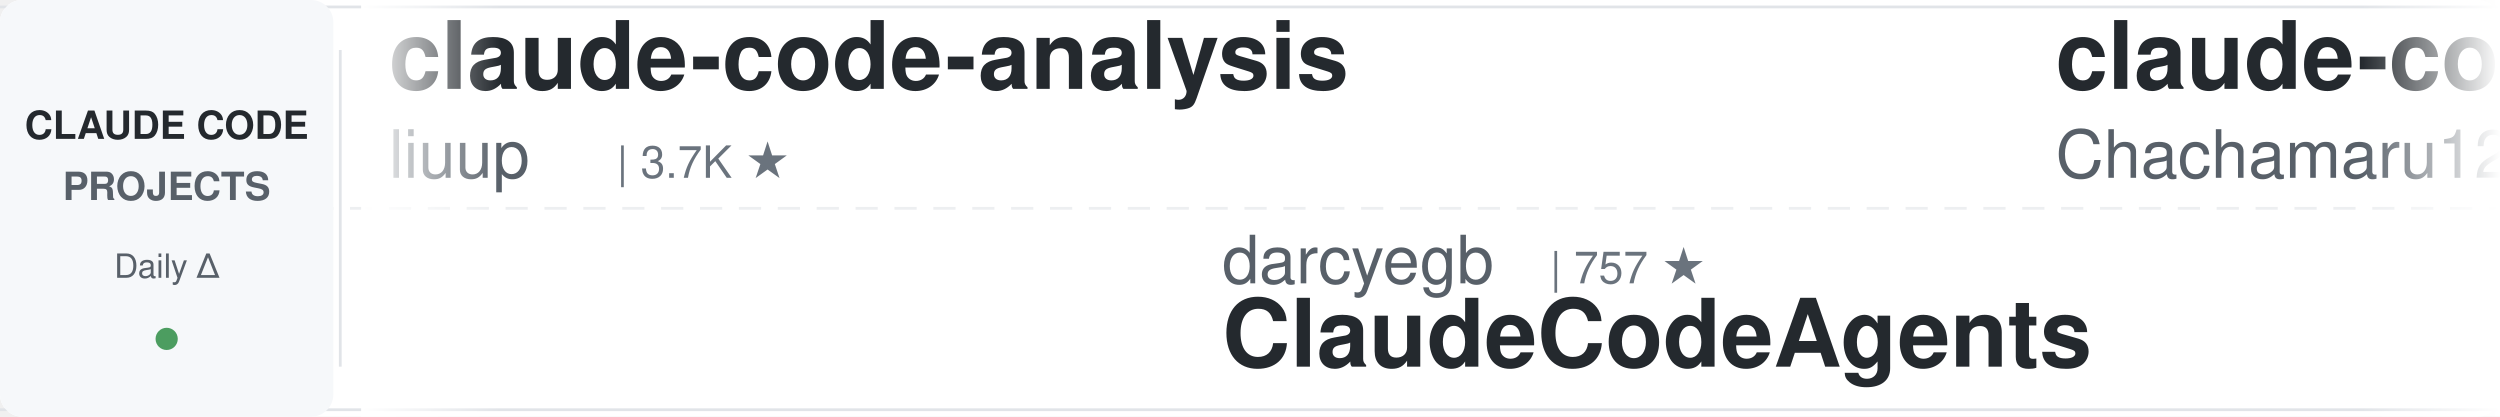
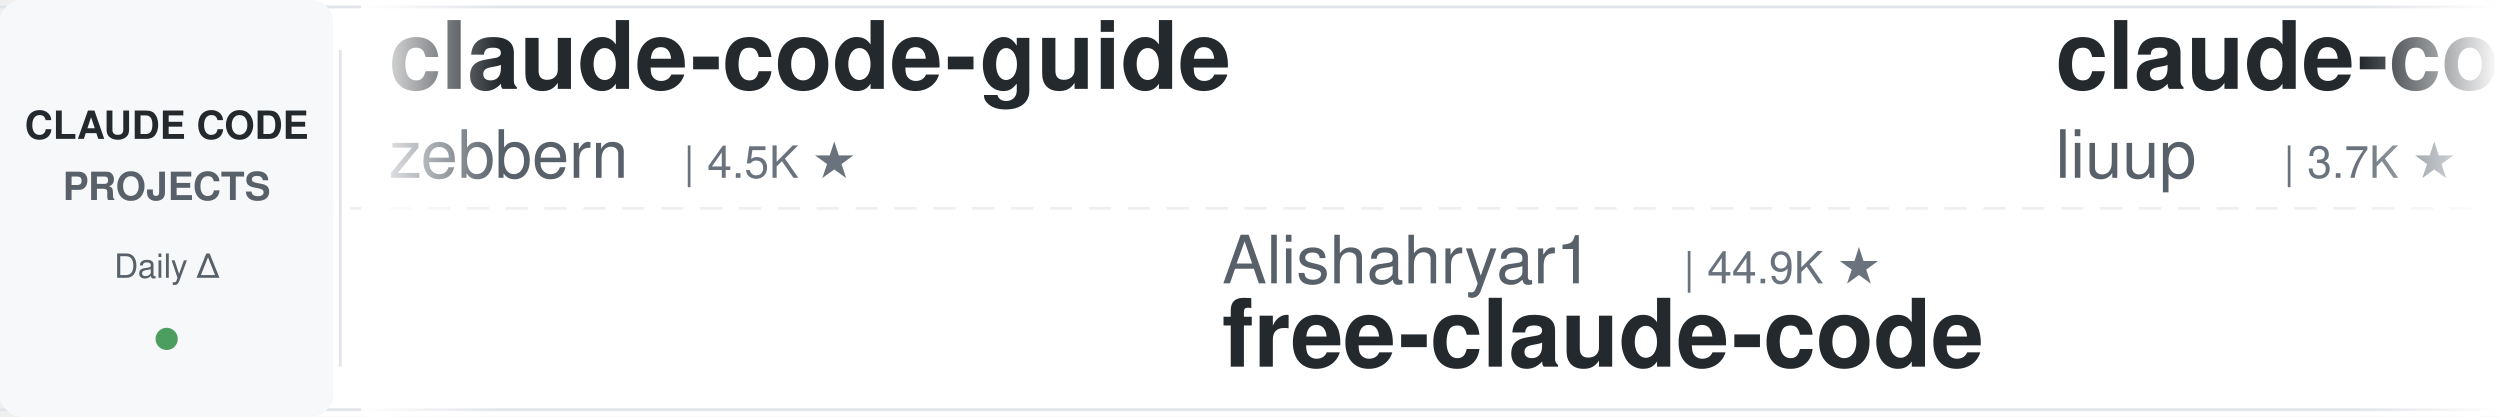
<svg xmlns="http://www.w3.org/2000/svg" width="900" height="150">
  <defs>
    <linearGradient id="leftFade" x1="0%" y1="0%" x2="100%" y2="0%">
      <stop offset="0%" style="stop-color:#ffffff;stop-opacity:1" />
      <stop offset="100%" style="stop-color:#ffffff;stop-opacity:0" />
    </linearGradient>
    <linearGradient id="rightFade" x1="0%" y1="0%" x2="100%" y2="0%">
      <stop offset="0%" style="stop-color:#ffffff;stop-opacity:0" />
      <stop offset="100%" style="stop-color:#ffffff;stop-opacity:1" />
    </linearGradient>
  </defs>
  <rect width="900" height="150" fill="#ffffff" rx="8" />
  <rect x="0" y="2" width="900" height="1" fill="#e1e4e8" />
  <rect x="0" y="147" width="900" height="1" fill="#e1e4e8" />
  <line x1="0" y1="75" x2="900" y2="75" stroke="#e1e4e8" stroke-width="1" stroke-dasharray="8 6" opacity="0.6" />
  <rect x="0" y="0" width="120" height="150" fill="#f6f8fa" rx="8" />
  <text x="60" y="50" font-family="-apple-system, BlinkMacSystemFont, 'Segoe UI', Helvetica, Arial, sans-serif" font-size="14" font-weight="600" fill="#24292e" text-anchor="middle">CLAUDE CODE</text>
  <text x="60" y="72" font-family="-apple-system, BlinkMacSystemFont, 'Segoe UI', Helvetica, Arial, sans-serif" font-size="14" font-weight="600" fill="#586069" text-anchor="middle">PROJECTS</text>
  <text x="60" y="100" font-family="-apple-system, BlinkMacSystemFont, 'Segoe UI', Helvetica, Arial, sans-serif" font-size="12" font-weight="500" fill="#586069" text-anchor="middle">Daily Δ</text>
  <circle cx="60" cy="122" r="4" fill="#22863a" opacity="0.8" />
  <rect x="122" y="18" width="1" height="114" fill="#e1e4e8" />
  <clipPath id="tickerClip">
    <rect x="130" y="0" width="770" height="150" />
  </clipPath>
  <g clip-path="url(#tickerClip)">
    <g id="tickerItems">
      <animateTransform attributeName="transform" attributeType="XML" type="translate" from="0 0" to="-3000 0" dur="54s" repeatCount="indefinite" />
      <g transform="translate(0, 0)">
+         <text x="140" y="32" font-family="-apple-system, BlinkMacSystemFont, 'Segoe UI', Helvetica, Arial, sans-serif" font-size="34" font-weight="600" fill="#24292e">claude-code-guide</text>
+         <text x="140" y="64" font-family="-apple-system, BlinkMacSystemFont, 'Segoe UI', Helvetica, Arial, sans-serif" font-size="24" font-weight="400" fill="#586069">zebbern</text>
+         <text x="246" y="64" font-family="-apple-system, BlinkMacSystemFont, 'Segoe UI', Helvetica, Arial, sans-serif" font-size="16" font-weight="500" fill="#6a737d">| 4.5K ★</text>
+       </g>
+       <g transform="translate(300, 0)">
+         <text x="140" y="102" font-family="-apple-system, BlinkMacSystemFont, 'Segoe UI', Helvetica, Arial, sans-serif" font-size="24" font-weight="400" fill="#586069">Alishahryar1</text>
+         <text x="306" y="102" font-family="-apple-system, BlinkMacSystemFont, 'Segoe UI', Helvetica, Arial, sans-serif" font-size="16" font-weight="500" fill="#6a737d">| 44.9K ★</text>
+         <text x="140" y="132" font-family="-apple-system, BlinkMacSystemFont, 'Segoe UI', Helvetica, Arial, sans-serif" font-size="34" font-weight="600" fill="#24292e">free-claude-code</text>
+       </g>
+       <g transform="translate(600, 0)">
        <text x="140" y="32" font-family="-apple-system, BlinkMacSystemFont, 'Segoe UI', Helvetica, Arial, sans-serif" font-size="34" font-weight="600" fill="#24292e">claude-code-analysis</text>
        <text x="140" y="64" font-family="-apple-system, BlinkMacSystemFont, 'Segoe UI', Helvetica, Arial, sans-serif" font-size="24" font-weight="400" fill="#586069">liuup</text>
        <text x="222" y="64" font-family="-apple-system, BlinkMacSystemFont, 'Segoe UI', Helvetica, Arial, sans-serif" font-size="16" font-weight="500" fill="#6a737d">| 3.7K ★</text>
      </g>
-       <g transform="translate(300, 0)">
-         <text x="140" y="102" font-family="-apple-system, BlinkMacSystemFont, 'Segoe UI', Helvetica, Arial, sans-serif" font-size="24" font-weight="400" fill="#586069">darcyegb</text>
-         <text x="258" y="102" font-family="-apple-system, BlinkMacSystemFont, 'Segoe UI', Helvetica, Arial, sans-serif" font-size="16" font-weight="500" fill="#6a737d">| 757 ★</text>
-         <text x="140" y="132" font-family="-apple-system, BlinkMacSystemFont, 'Segoe UI', Helvetica, Arial, sans-serif" font-size="34" font-weight="600" fill="#24292e">ClaudeCodeAgents</text>
-       </g>
-       <g transform="translate(600, 0)">
-         <text x="140" y="32" font-family="-apple-system, BlinkMacSystemFont, 'Segoe UI', Helvetica, Arial, sans-serif" font-size="34" font-weight="600" fill="#24292e">claude-code-harness</text>
-         <text x="140" y="64" font-family="-apple-system, BlinkMacSystemFont, 'Segoe UI', Helvetica, Arial, sans-serif" font-size="24" font-weight="400" fill="#586069">Chachamaru127</text>
-         <text x="318" y="64" font-family="-apple-system, BlinkMacSystemFont, 'Segoe UI', Helvetica, Arial, sans-serif" font-size="16" font-weight="500" fill="#6a737d">| 3.0K ★</text>
-       </g>
      <g transform="translate(900, 0)">
-         <text x="140" y="102" font-family="-apple-system, BlinkMacSystemFont, 'Segoe UI', Helvetica, Arial, sans-serif" font-size="24" font-weight="400" fill="#586069">rohitg00</text>
-         <text x="258" y="102" font-family="-apple-system, BlinkMacSystemFont, 'Segoe UI', Helvetica, Arial, sans-serif" font-size="16" font-weight="500" fill="#6a737d">| 2.5K ★</text>
-         <text x="140" y="132" font-family="-apple-system, BlinkMacSystemFont, 'Segoe UI', Helvetica, Arial, sans-serif" font-size="34" font-weight="600" fill="#24292e">awesome-claude-code-tool...</text>
+         <text x="140" y="102" font-family="-apple-system, BlinkMacSystemFont, 'Segoe UI', Helvetica, Arial, sans-serif" font-size="24" font-weight="400" fill="#586069">wanshuiyin</text>
+         <text x="282" y="102" font-family="-apple-system, BlinkMacSystemFont, 'Segoe UI', Helvetica, Arial, sans-serif" font-size="16" font-weight="500" fill="#6a737d">| 14.4K ★</text>
+         <text x="140" y="132" font-family="-apple-system, BlinkMacSystemFont, 'Segoe UI', Helvetica, Arial, sans-serif" font-size="34" font-weight="600" fill="#24292e">Auto-claude-code-researc...</text>
      </g>
      <g transform="translate(1200, 0)">
-         <text x="140" y="32" font-family="-apple-system, BlinkMacSystemFont, 'Segoe UI', Helvetica, Arial, sans-serif" font-size="34" font-weight="600" fill="#24292e">claude-code-book</text>
-         <text x="140" y="64" font-family="-apple-system, BlinkMacSystemFont, 'Segoe UI', Helvetica, Arial, sans-serif" font-size="24" font-weight="400" fill="#586069">lintsinghua</text>
-         <text x="294" y="64" font-family="-apple-system, BlinkMacSystemFont, 'Segoe UI', Helvetica, Arial, sans-serif" font-size="16" font-weight="500" fill="#6a737d">| 4.1K ★</text>
+         <text x="140" y="32" font-family="-apple-system, BlinkMacSystemFont, 'Segoe UI', Helvetica, Arial, sans-serif" font-size="34" font-weight="600" fill="#24292e">claude-code-source</text>
+         <text x="140" y="64" font-family="-apple-system, BlinkMacSystemFont, 'Segoe UI', Helvetica, Arial, sans-serif" font-size="24" font-weight="400" fill="#586069">JrCx7scC</text>
+         <text x="258" y="64" font-family="-apple-system, BlinkMacSystemFont, 'Segoe UI', Helvetica, Arial, sans-serif" font-size="16" font-weight="500" fill="#6a737d">| 373 ★</text>
      </g>
      <g transform="translate(1500, 0)">
-         <text x="140" y="102" font-family="-apple-system, BlinkMacSystemFont, 'Segoe UI', Helvetica, Arial, sans-serif" font-size="24" font-weight="400" fill="#586069">VoltAgent</text>
-         <text x="270" y="102" font-family="-apple-system, BlinkMacSystemFont, 'Segoe UI', Helvetica, Arial, sans-serif" font-size="16" font-weight="500" fill="#6a737d">| 24.1K ★</text>
-         <text x="140" y="132" font-family="-apple-system, BlinkMacSystemFont, 'Segoe UI', Helvetica, Arial, sans-serif" font-size="34" font-weight="600" fill="#24292e">awesome-claude-code-suba...</text>
+         <text x="140" y="102" font-family="-apple-system, BlinkMacSystemFont, 'Segoe UI', Helvetica, Arial, sans-serif" font-size="24" font-weight="400" fill="#586069">lorryjovens-hub</text>
+         <text x="342" y="102" font-family="-apple-system, BlinkMacSystemFont, 'Segoe UI', Helvetica, Arial, sans-serif" font-size="16" font-weight="500" fill="#6a737d">| 1.7K ★</text>
+         <text x="140" y="132" font-family="-apple-system, BlinkMacSystemFont, 'Segoe UI', Helvetica, Arial, sans-serif" font-size="34" font-weight="600" fill="#24292e">claude-code-rust</text>
      </g>
      <g transform="translate(1800, 0)">
-         <text x="140" y="32" font-family="-apple-system, BlinkMacSystemFont, 'Segoe UI', Helvetica, Arial, sans-serif" font-size="34" font-weight="600" fill="#24292e">claude-code-video-toolki...</text>
-         <text x="140" y="64" font-family="-apple-system, BlinkMacSystemFont, 'Segoe UI', Helvetica, Arial, sans-serif" font-size="24" font-weight="400" fill="#586069">digitalsamba</text>
-         <text x="306" y="64" font-family="-apple-system, BlinkMacSystemFont, 'Segoe UI', Helvetica, Arial, sans-serif" font-size="16" font-weight="500" fill="#6a737d">| 1.9K ★</text>
-       </g>
-       <g transform="translate(2100, 0)">
-         <text x="140" y="102" font-family="-apple-system, BlinkMacSystemFont, 'Segoe UI', Helvetica, Arial, sans-serif" font-size="24" font-weight="400" fill="#586069">VILA-Lab</text>
-         <text x="258" y="102" font-family="-apple-system, BlinkMacSystemFont, 'Segoe UI', Helvetica, Arial, sans-serif" font-size="16" font-weight="500" fill="#6a737d">| 2.0K ★</text>
-         <text x="140" y="132" font-family="-apple-system, BlinkMacSystemFont, 'Segoe UI', Helvetica, Arial, sans-serif" font-size="34" font-weight="600" fill="#24292e">Dive-into-Claude-Code</text>
-       </g>
-       <g transform="translate(2400, 0)">
        <text x="140" y="32" font-family="-apple-system, BlinkMacSystemFont, 'Segoe UI', Helvetica, Arial, sans-serif" font-size="34" font-weight="600" fill="#24292e">claude-code-tips</text>
        <text x="140" y="64" font-family="-apple-system, BlinkMacSystemFont, 'Segoe UI', Helvetica, Arial, sans-serif" font-size="24" font-weight="400" fill="#586069">ykdojo</text>
        <text x="234" y="64" font-family="-apple-system, BlinkMacSystemFont, 'Segoe UI', Helvetica, Arial, sans-serif" font-size="16" font-weight="500" fill="#6a737d">| 9.6K ★</text>
      </g>
+       <g transform="translate(2100, 0)">
+         <text x="140" y="102" font-family="-apple-system, BlinkMacSystemFont, 'Segoe UI', Helvetica, Arial, sans-serif" font-size="24" font-weight="400" fill="#586069">huangjia2019</text>
+         <text x="306" y="102" font-family="-apple-system, BlinkMacSystemFont, 'Segoe UI', Helvetica, Arial, sans-serif" font-size="16" font-weight="500" fill="#6a737d">| 1.1K ★</text>
+         <text x="140" y="132" font-family="-apple-system, BlinkMacSystemFont, 'Segoe UI', Helvetica, Arial, sans-serif" font-size="34" font-weight="600" fill="#24292e">claude-code-engineering</text>
+       </g>
+       <g transform="translate(2400, 0)">
+         <text x="140" y="32" font-family="-apple-system, BlinkMacSystemFont, 'Segoe UI', Helvetica, Arial, sans-serif" font-size="34" font-weight="600" fill="#24292e">how-claude-code-works</text>
+         <text x="140" y="64" font-family="-apple-system, BlinkMacSystemFont, 'Segoe UI', Helvetica, Arial, sans-serif" font-size="24" font-weight="400" fill="#586069">Windy3f3f3f3f</text>
+         <text x="318" y="64" font-family="-apple-system, BlinkMacSystemFont, 'Segoe UI', Helvetica, Arial, sans-serif" font-size="16" font-weight="500" fill="#6a737d">| 3.4K ★</text>
+       </g>
      <g transform="translate(2700, 0)">
-         <text x="140" y="102" font-family="-apple-system, BlinkMacSystemFont, 'Segoe UI', Helvetica, Arial, sans-serif" font-size="24" font-weight="400" fill="#586069">frankbria</text>
-         <text x="270" y="102" font-family="-apple-system, BlinkMacSystemFont, 'Segoe UI', Helvetica, Arial, sans-serif" font-size="16" font-weight="500" fill="#6a737d">| 9.6K ★</text>
-         <text x="140" y="132" font-family="-apple-system, BlinkMacSystemFont, 'Segoe UI', Helvetica, Arial, sans-serif" font-size="34" font-weight="600" fill="#24292e">ralph-claude-code</text>
+         <text x="140" y="102" font-family="-apple-system, BlinkMacSystemFont, 'Segoe UI', Helvetica, Arial, sans-serif" font-size="24" font-weight="400" fill="#586069">xu-xiang</text>
+         <text x="258" y="102" font-family="-apple-system, BlinkMacSystemFont, 'Segoe UI', Helvetica, Arial, sans-serif" font-size="16" font-weight="500" fill="#6a737d">| 1.8K ★</text>
+         <text x="140" y="132" font-family="-apple-system, BlinkMacSystemFont, 'Segoe UI', Helvetica, Arial, sans-serif" font-size="34" font-weight="600" fill="#24292e">everything-claude-code-z...</text>
      </g>
      <g transform="translate(3000, 0)">
+         <text x="140" y="32" font-family="-apple-system, BlinkMacSystemFont, 'Segoe UI', Helvetica, Arial, sans-serif" font-size="34" font-weight="600" fill="#24292e">claude-code-guide</text>
+         <text x="140" y="64" font-family="-apple-system, BlinkMacSystemFont, 'Segoe UI', Helvetica, Arial, sans-serif" font-size="24" font-weight="400" fill="#586069">zebbern</text>
+         <text x="246" y="64" font-family="-apple-system, BlinkMacSystemFont, 'Segoe UI', Helvetica, Arial, sans-serif" font-size="16" font-weight="500" fill="#6a737d">| 4.5K ★</text>
+       </g>
+       <g transform="translate(3300, 0)">
+         <text x="140" y="102" font-family="-apple-system, BlinkMacSystemFont, 'Segoe UI', Helvetica, Arial, sans-serif" font-size="24" font-weight="400" fill="#586069">Alishahryar1</text>
+         <text x="306" y="102" font-family="-apple-system, BlinkMacSystemFont, 'Segoe UI', Helvetica, Arial, sans-serif" font-size="16" font-weight="500" fill="#6a737d">| 44.9K ★</text>
+         <text x="140" y="132" font-family="-apple-system, BlinkMacSystemFont, 'Segoe UI', Helvetica, Arial, sans-serif" font-size="34" font-weight="600" fill="#24292e">free-claude-code</text>
+       </g>
+       <g transform="translate(3600, 0)">
        <text x="140" y="32" font-family="-apple-system, BlinkMacSystemFont, 'Segoe UI', Helvetica, Arial, sans-serif" font-size="34" font-weight="600" fill="#24292e">claude-code-analysis</text>
        <text x="140" y="64" font-family="-apple-system, BlinkMacSystemFont, 'Segoe UI', Helvetica, Arial, sans-serif" font-size="24" font-weight="400" fill="#586069">liuup</text>
        <text x="222" y="64" font-family="-apple-system, BlinkMacSystemFont, 'Segoe UI', Helvetica, Arial, sans-serif" font-size="16" font-weight="500" fill="#6a737d">| 3.7K ★</text>
      </g>
-       <g transform="translate(3300, 0)">
-         <text x="140" y="102" font-family="-apple-system, BlinkMacSystemFont, 'Segoe UI', Helvetica, Arial, sans-serif" font-size="24" font-weight="400" fill="#586069">darcyegb</text>
-         <text x="258" y="102" font-family="-apple-system, BlinkMacSystemFont, 'Segoe UI', Helvetica, Arial, sans-serif" font-size="16" font-weight="500" fill="#6a737d">| 757 ★</text>
-         <text x="140" y="132" font-family="-apple-system, BlinkMacSystemFont, 'Segoe UI', Helvetica, Arial, sans-serif" font-size="34" font-weight="600" fill="#24292e">ClaudeCodeAgents</text>
-       </g>
-       <g transform="translate(3600, 0)">
-         <text x="140" y="32" font-family="-apple-system, BlinkMacSystemFont, 'Segoe UI', Helvetica, Arial, sans-serif" font-size="34" font-weight="600" fill="#24292e">claude-code-harness</text>
-         <text x="140" y="64" font-family="-apple-system, BlinkMacSystemFont, 'Segoe UI', Helvetica, Arial, sans-serif" font-size="24" font-weight="400" fill="#586069">Chachamaru127</text>
-         <text x="318" y="64" font-family="-apple-system, BlinkMacSystemFont, 'Segoe UI', Helvetica, Arial, sans-serif" font-size="16" font-weight="500" fill="#6a737d">| 3.0K ★</text>
-       </g>
      <g transform="translate(3900, 0)">
-         <text x="140" y="102" font-family="-apple-system, BlinkMacSystemFont, 'Segoe UI', Helvetica, Arial, sans-serif" font-size="24" font-weight="400" fill="#586069">rohitg00</text>
-         <text x="258" y="102" font-family="-apple-system, BlinkMacSystemFont, 'Segoe UI', Helvetica, Arial, sans-serif" font-size="16" font-weight="500" fill="#6a737d">| 2.5K ★</text>
-         <text x="140" y="132" font-family="-apple-system, BlinkMacSystemFont, 'Segoe UI', Helvetica, Arial, sans-serif" font-size="34" font-weight="600" fill="#24292e">awesome-claude-code-tool...</text>
+         <text x="140" y="102" font-family="-apple-system, BlinkMacSystemFont, 'Segoe UI', Helvetica, Arial, sans-serif" font-size="24" font-weight="400" fill="#586069">wanshuiyin</text>
+         <text x="282" y="102" font-family="-apple-system, BlinkMacSystemFont, 'Segoe UI', Helvetica, Arial, sans-serif" font-size="16" font-weight="500" fill="#6a737d">| 14.4K ★</text>
+         <text x="140" y="132" font-family="-apple-system, BlinkMacSystemFont, 'Segoe UI', Helvetica, Arial, sans-serif" font-size="34" font-weight="600" fill="#24292e">Auto-claude-code-researc...</text>
      </g>
    </g>
  </g>
  <rect x="130" y="0" width="50" height="150" fill="url(#leftFade)" />
  <rect x="850" y="0" width="50" height="150" fill="url(#rightFade)" />
</svg>
